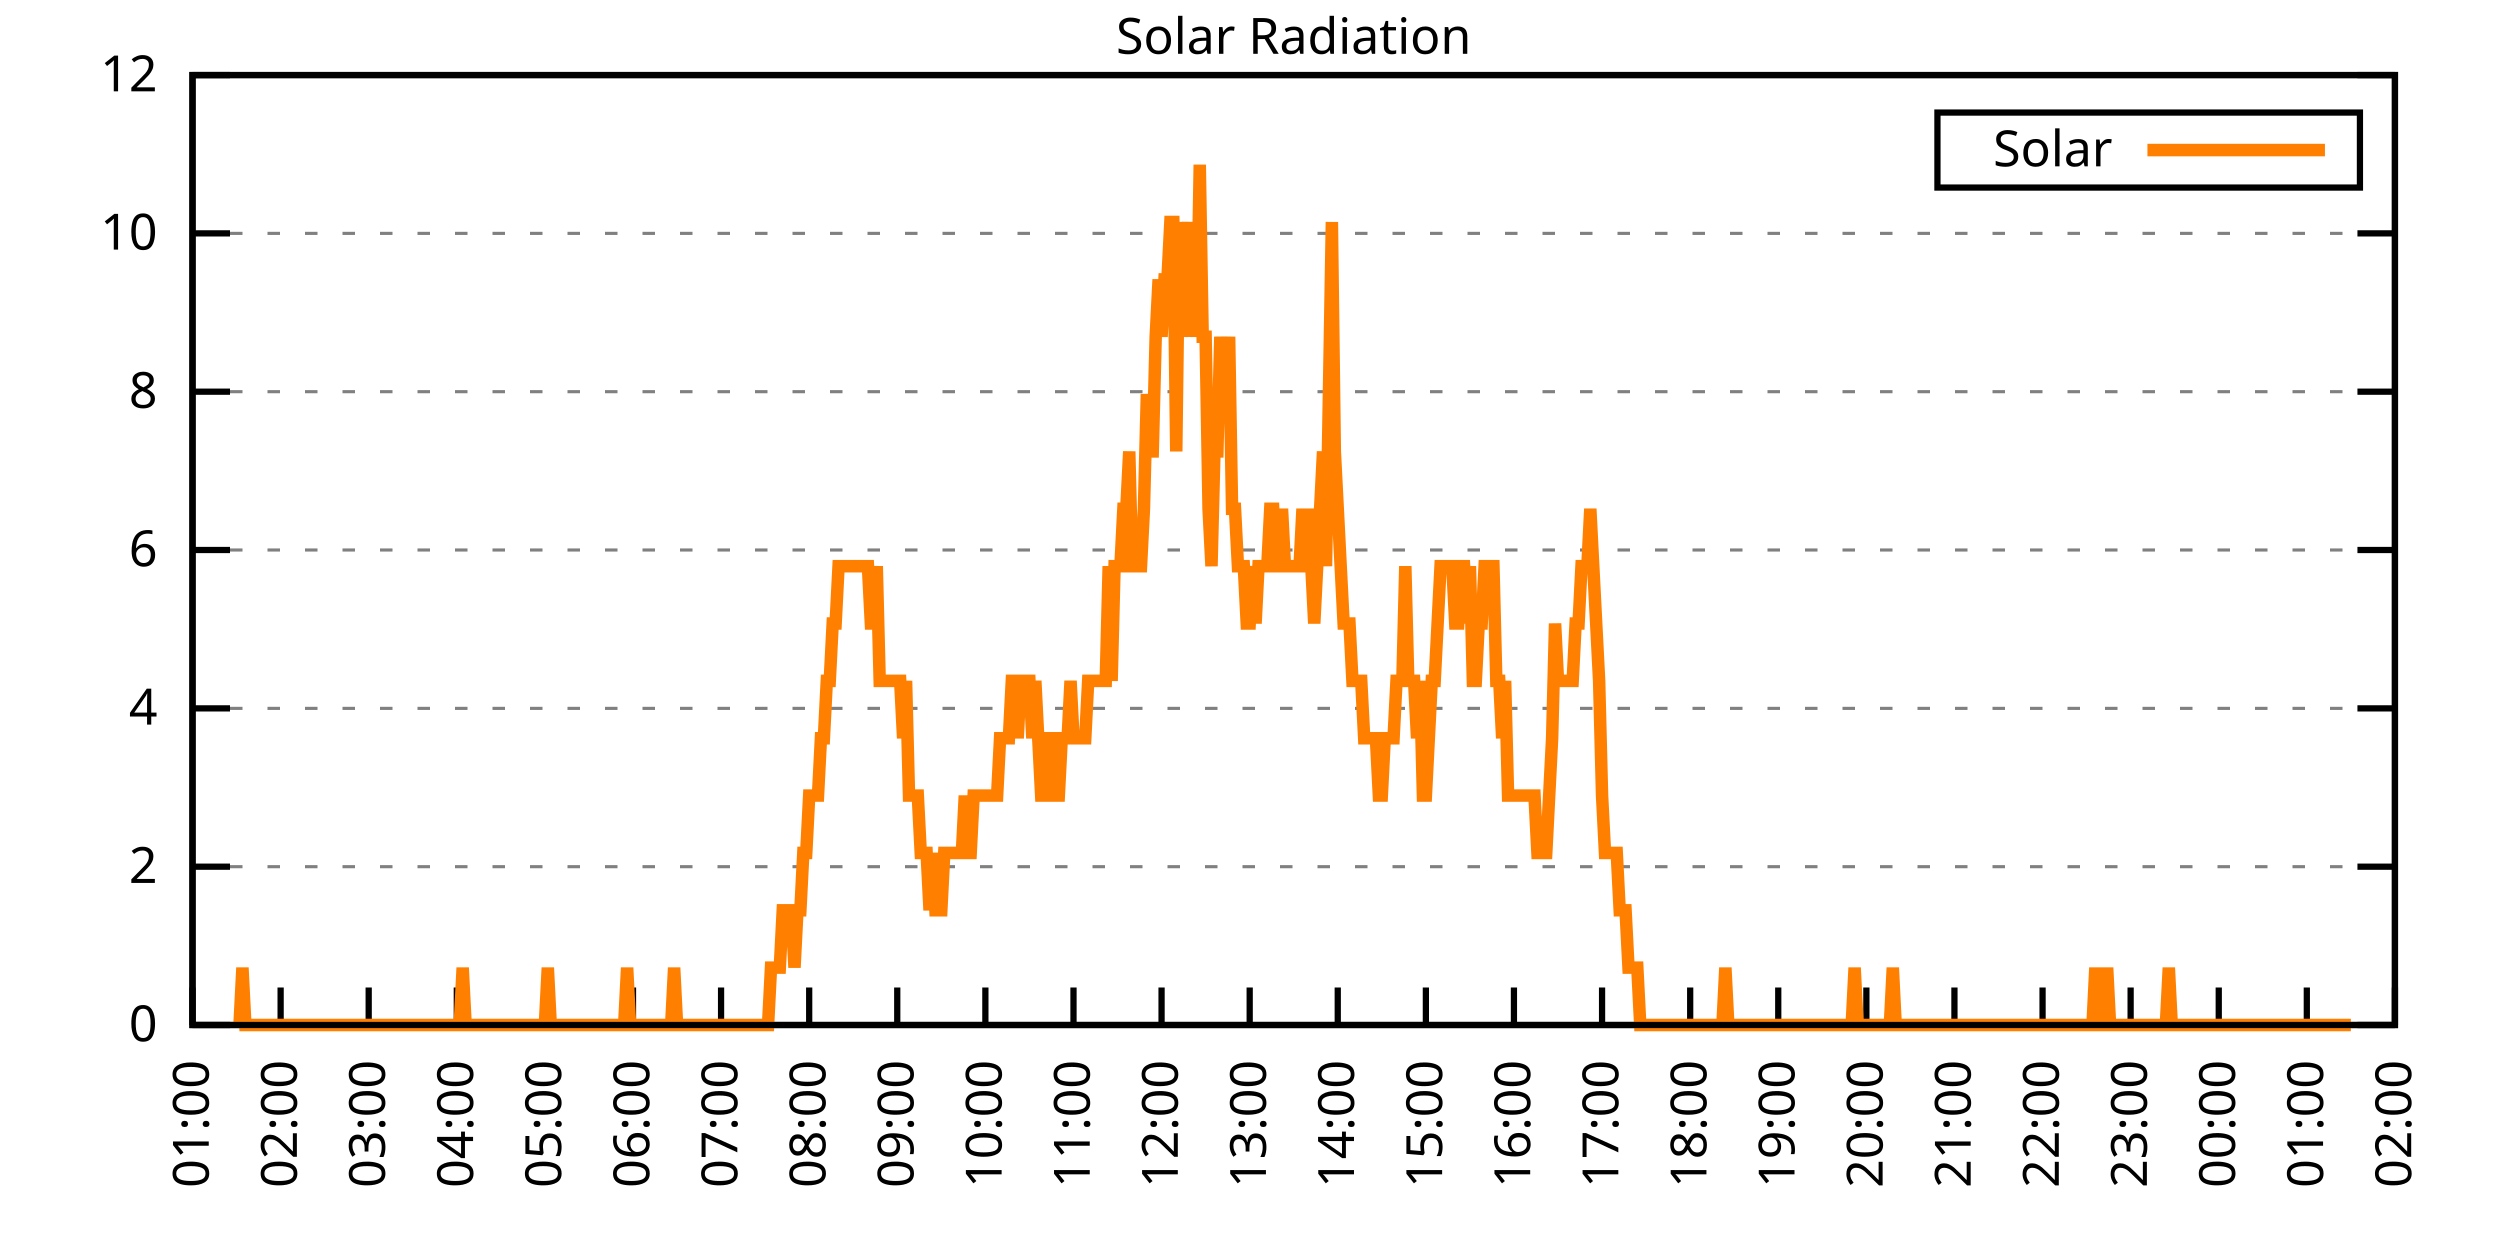
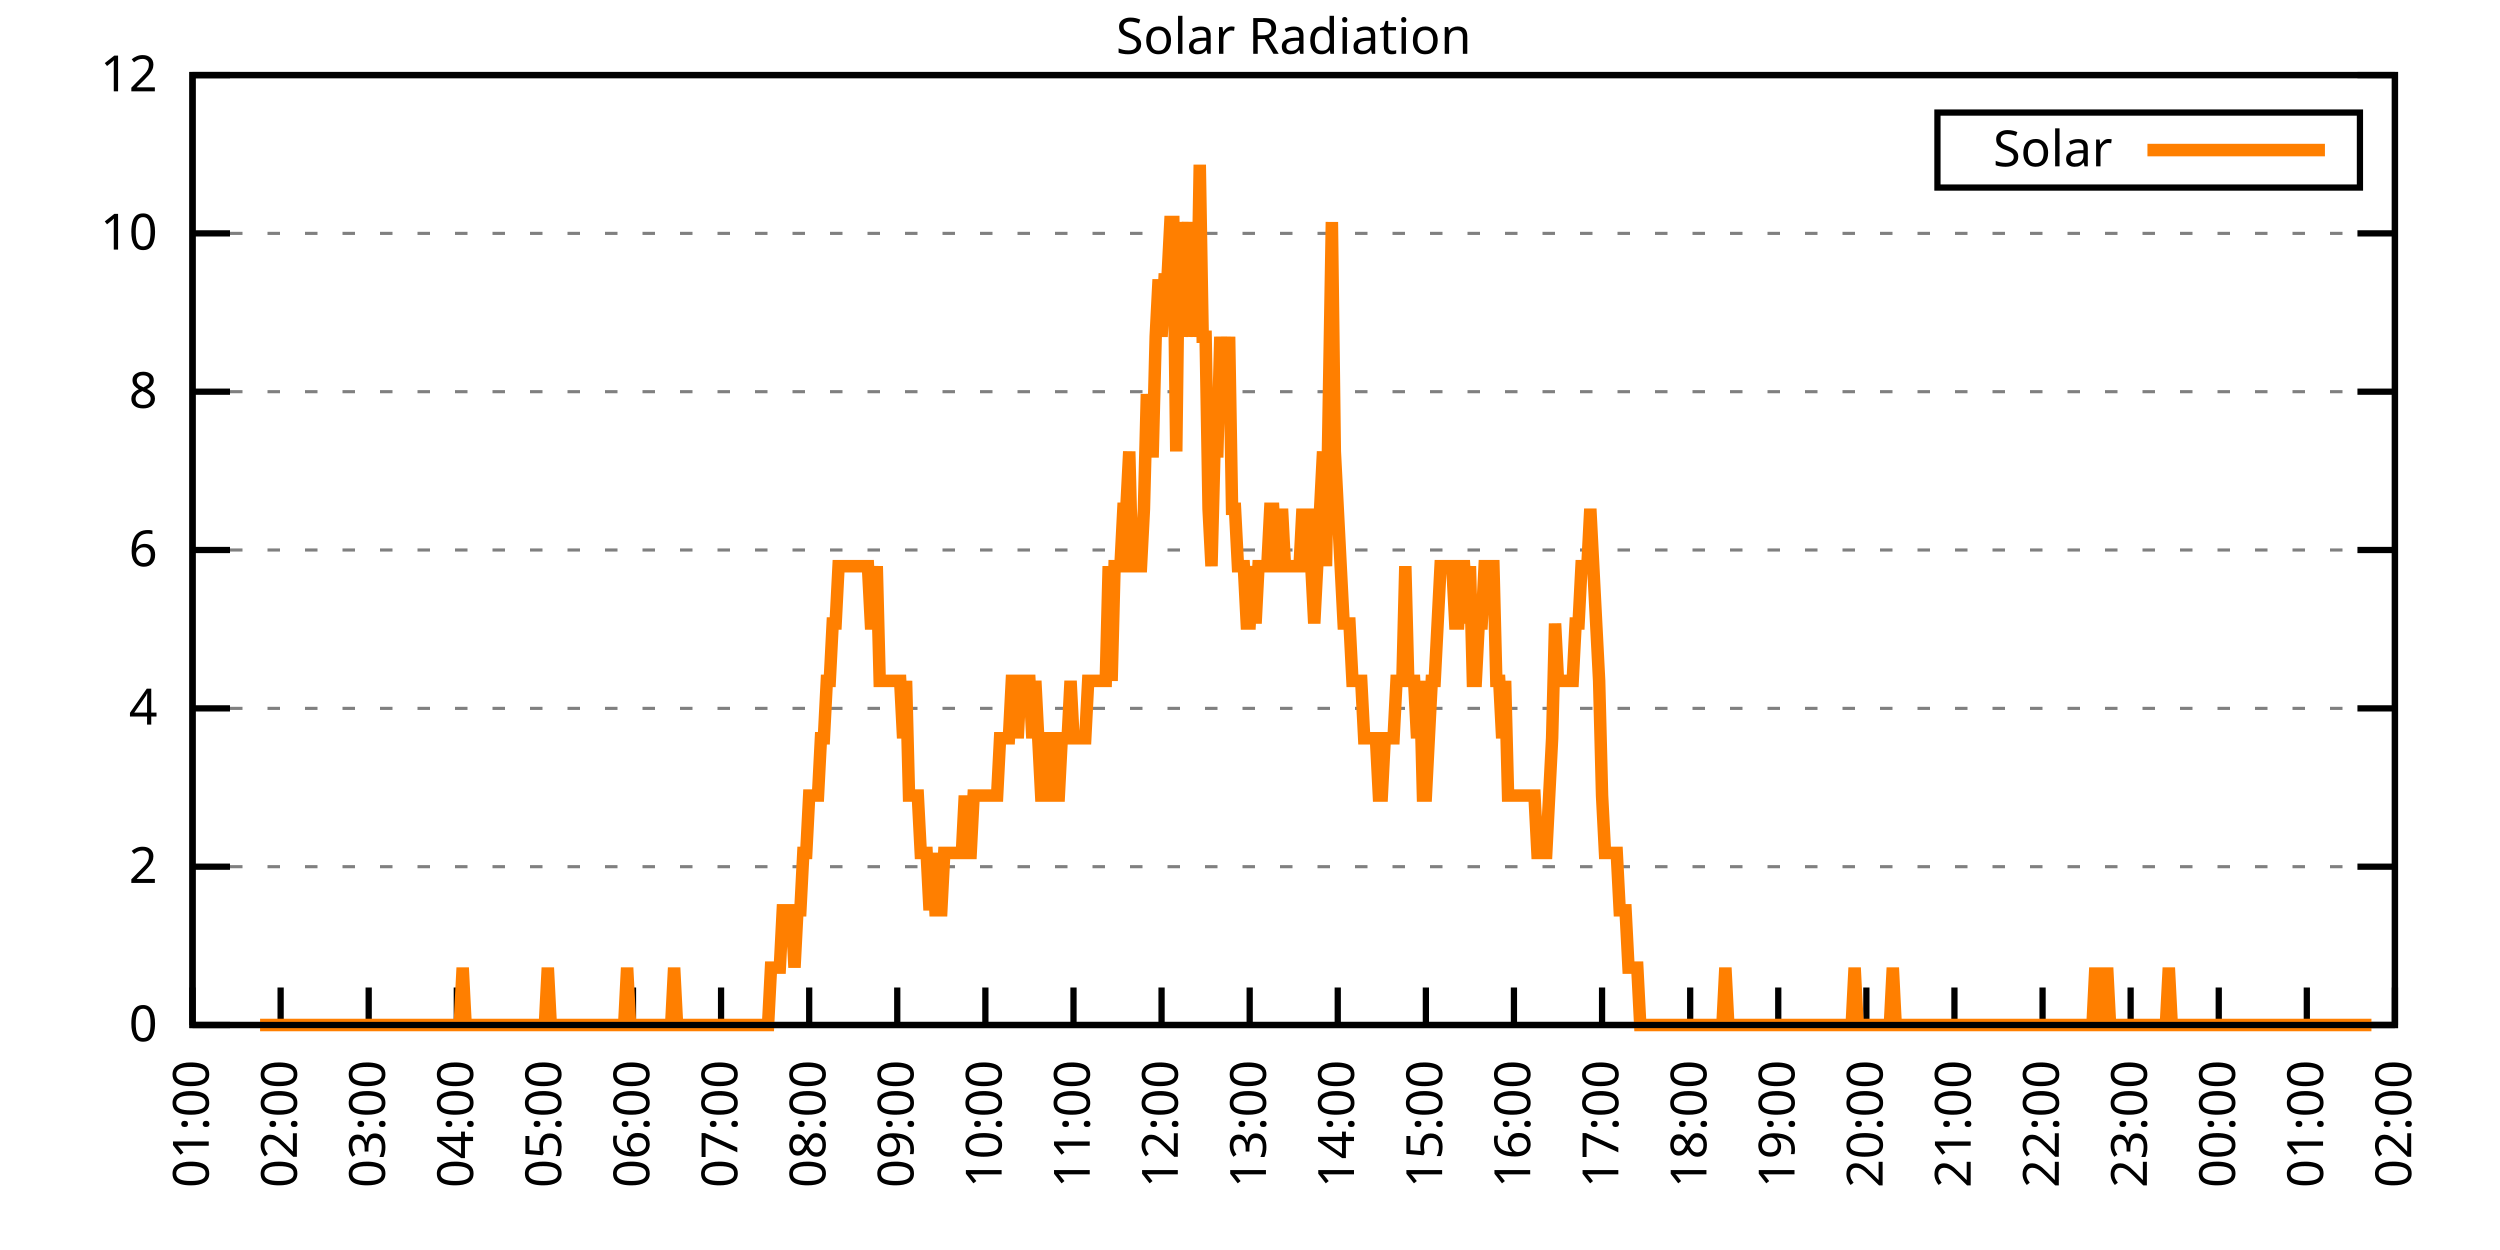
<svg xmlns="http://www.w3.org/2000/svg" xmlns:xlink="http://www.w3.org/1999/xlink" width="400" height="200" viewBox="0 0 400 200">
  <g id="gnuplot_canvas">
    <rect x="0" y="0" width="400" height="200" fill="none" />
    <defs>
      <circle id="gpDot" r="0.5" stroke-width="0.5" stroke="currentColor" />
      <path id="gpPt0" stroke-width="0.333" stroke="currentColor" d="M-1,0 h2 M0,-1 v2" />
      <path id="gpPt1" stroke-width="0.333" stroke="currentColor" d="M-1,-1 L1,1 M1,-1 L-1,1" />
      <path id="gpPt2" stroke-width="0.333" stroke="currentColor" d="M-1,0 L1,0 M0,-1 L0,1 M-1,-1 L1,1 M-1,1 L1,-1" />
      <rect id="gpPt3" stroke-width="0.333" stroke="currentColor" x="-1" y="-1" width="2" height="2" />
      <rect id="gpPt4" stroke-width="0.333" stroke="currentColor" fill="currentColor" x="-1" y="-1" width="2" height="2" />
      <circle id="gpPt5" stroke-width="0.333" stroke="currentColor" cx="0" cy="0" r="1" />
      <use xlink:href="#gpPt5" id="gpPt6" fill="currentColor" stroke="none" />
      <path id="gpPt7" stroke-width="0.333" stroke="currentColor" d="M0,-1.33 L-1.33,0.67 L1.33,0.67 z" />
      <use xlink:href="#gpPt7" id="gpPt8" fill="currentColor" stroke="none" />
      <use xlink:href="#gpPt7" id="gpPt9" stroke="currentColor" transform="rotate(180)" />
      <use xlink:href="#gpPt9" id="gpPt10" fill="currentColor" stroke="none" />
      <use xlink:href="#gpPt3" id="gpPt11" stroke="currentColor" transform="rotate(45)" />
      <use xlink:href="#gpPt11" id="gpPt12" fill="currentColor" stroke="none" />
      <path id="gpPt13" stroke-width="0.333" stroke="currentColor" d="M0,1.330 L1.265,0.411 L0.782,-1.067 L-0.782,-1.076 L-1.265,0.411 z" />
      <use xlink:href="#gpPt13" id="gpPt14" fill="currentColor" stroke="none" />
      <filter id="textbox" filterUnits="objectBoundingBox" x="0" y="0" height="1" width="1">
        <feFlood flood-color="white" flood-opacity="1" result="bgnd" />
        <feComposite in="SourceGraphic" in2="bgnd" operator="atop" />
      </filter>
      <filter id="greybox" filterUnits="objectBoundingBox" x="0" y="0" height="1" width="1">
        <feFlood flood-color="lightgrey" flood-opacity="1" result="grey" />
        <feComposite in="SourceGraphic" in2="grey" operator="atop" />
      </filter>
    </defs>
    <g fill="none" color="white" stroke="currentColor" stroke-width="1.00" stroke-linecap="butt" stroke-linejoin="miter">
</g>
    <g fill="none" color="black" stroke="currentColor" stroke-width="1.00" stroke-linecap="butt" stroke-linejoin="miter">
      <g stroke="none" shape-rendering="crispEdges">
        <polygon fill="rgb(255, 255, 255)" points="30.80,164.00 383.18,164.00 383.18,12.02 30.80,12.02 " />
      </g>
    </g>
    <g fill="none" color="black" stroke="currentColor" stroke-width="1.00" stroke-linecap="butt" stroke-linejoin="miter">
</g>
    <g fill="none" color="black" stroke="black" stroke-width="0.50" stroke-linecap="butt" stroke-linejoin="miter">
</g>
    <g fill="none" color="gray" stroke="currentColor" stroke-width="0.50" stroke-linecap="butt" stroke-linejoin="miter">
      <path stroke="gray" stroke-dasharray="2,4" class="gridline" d="M30.80,164.00 L383.19,164.00  " />
    </g>
    <g fill="none" color="gray" stroke="gray" stroke-width="1.00" stroke-linecap="butt" stroke-linejoin="miter">
</g>
    <g fill="none" color="black" stroke="currentColor" stroke-width="1.00" stroke-linecap="butt" stroke-linejoin="miter">
      <path stroke="black" d="M30.80,164.00 L36.80,164.00 M383.19,164.00 L377.19,164.00  " />
      <g transform="translate(25.20,166.60)" stroke="none" fill="black" font-family="Sans" font-size="8.00" text-anchor="end">
        <text>
          <tspan font-family="Sans"> 0</tspan>
        </text>
      </g>
    </g>
    <g fill="none" color="black" stroke="currentColor" stroke-width="1.00" stroke-linecap="butt" stroke-linejoin="miter">
</g>
    <g fill="none" color="black" stroke="black" stroke-width="0.50" stroke-linecap="butt" stroke-linejoin="miter">
</g>
    <g fill="none" color="gray" stroke="currentColor" stroke-width="0.50" stroke-linecap="butt" stroke-linejoin="miter">
      <path stroke="gray" stroke-dasharray="2,4" class="gridline" d="M30.80,138.67 L383.19,138.67  " />
    </g>
    <g fill="none" color="gray" stroke="gray" stroke-width="1.00" stroke-linecap="butt" stroke-linejoin="miter">
</g>
    <g fill="none" color="black" stroke="currentColor" stroke-width="1.00" stroke-linecap="butt" stroke-linejoin="miter">
      <path stroke="black" d="M30.80,138.67 L36.80,138.67 M383.19,138.67 L377.19,138.67  " />
      <g transform="translate(25.20,141.27)" stroke="none" fill="black" font-family="Sans" font-size="8.00" text-anchor="end">
        <text>
          <tspan font-family="Sans"> 2</tspan>
        </text>
      </g>
    </g>
    <g fill="none" color="black" stroke="currentColor" stroke-width="1.00" stroke-linecap="butt" stroke-linejoin="miter">
</g>
    <g fill="none" color="black" stroke="black" stroke-width="0.50" stroke-linecap="butt" stroke-linejoin="miter">
</g>
    <g fill="none" color="gray" stroke="currentColor" stroke-width="0.50" stroke-linecap="butt" stroke-linejoin="miter">
      <path stroke="gray" stroke-dasharray="2,4" class="gridline" d="M30.80,113.34 L383.19,113.34  " />
    </g>
    <g fill="none" color="gray" stroke="gray" stroke-width="1.00" stroke-linecap="butt" stroke-linejoin="miter">
</g>
    <g fill="none" color="black" stroke="currentColor" stroke-width="1.00" stroke-linecap="butt" stroke-linejoin="miter">
      <path stroke="black" d="M30.80,113.34 L36.80,113.34 M383.19,113.34 L377.19,113.34  " />
      <g transform="translate(25.20,115.94)" stroke="none" fill="black" font-family="Sans" font-size="8.00" text-anchor="end">
        <text>
          <tspan font-family="Sans"> 4</tspan>
        </text>
      </g>
    </g>
    <g fill="none" color="black" stroke="currentColor" stroke-width="1.00" stroke-linecap="butt" stroke-linejoin="miter">
</g>
    <g fill="none" color="black" stroke="black" stroke-width="0.50" stroke-linecap="butt" stroke-linejoin="miter">
</g>
    <g fill="none" color="gray" stroke="currentColor" stroke-width="0.50" stroke-linecap="butt" stroke-linejoin="miter">
      <path stroke="gray" stroke-dasharray="2,4" class="gridline" d="M30.80,88.00 L383.19,88.00  " />
    </g>
    <g fill="none" color="gray" stroke="gray" stroke-width="1.00" stroke-linecap="butt" stroke-linejoin="miter">
</g>
    <g fill="none" color="black" stroke="currentColor" stroke-width="1.00" stroke-linecap="butt" stroke-linejoin="miter">
      <path stroke="black" d="M30.80,88.00 L36.80,88.00 M383.19,88.00 L377.19,88.00  " />
      <g transform="translate(25.20,90.60)" stroke="none" fill="black" font-family="Sans" font-size="8.00" text-anchor="end">
        <text>
          <tspan font-family="Sans"> 6</tspan>
        </text>
      </g>
    </g>
    <g fill="none" color="black" stroke="currentColor" stroke-width="1.00" stroke-linecap="butt" stroke-linejoin="miter">
</g>
    <g fill="none" color="black" stroke="black" stroke-width="0.50" stroke-linecap="butt" stroke-linejoin="miter">
</g>
    <g fill="none" color="gray" stroke="currentColor" stroke-width="0.50" stroke-linecap="butt" stroke-linejoin="miter">
      <path stroke="gray" stroke-dasharray="2,4" class="gridline" d="M30.80,62.67 L383.19,62.67  " />
    </g>
    <g fill="none" color="gray" stroke="gray" stroke-width="1.00" stroke-linecap="butt" stroke-linejoin="miter">
</g>
    <g fill="none" color="black" stroke="currentColor" stroke-width="1.00" stroke-linecap="butt" stroke-linejoin="miter">
      <path stroke="black" d="M30.80,62.67 L36.80,62.67 M383.19,62.67 L377.19,62.67  " />
      <g transform="translate(25.20,65.27)" stroke="none" fill="black" font-family="Sans" font-size="8.00" text-anchor="end">
        <text>
          <tspan font-family="Sans"> 8</tspan>
        </text>
      </g>
    </g>
    <g fill="none" color="black" stroke="currentColor" stroke-width="1.00" stroke-linecap="butt" stroke-linejoin="miter">
</g>
    <g fill="none" color="black" stroke="black" stroke-width="0.50" stroke-linecap="butt" stroke-linejoin="miter">
</g>
    <g fill="none" color="gray" stroke="currentColor" stroke-width="0.50" stroke-linecap="butt" stroke-linejoin="miter">
      <path stroke="gray" stroke-dasharray="2,4" class="gridline" d="M30.80,37.34 L383.19,37.34  " />
    </g>
    <g fill="none" color="gray" stroke="gray" stroke-width="1.00" stroke-linecap="butt" stroke-linejoin="miter">
</g>
    <g fill="none" color="black" stroke="currentColor" stroke-width="1.00" stroke-linecap="butt" stroke-linejoin="miter">
      <path stroke="black" d="M30.80,37.34 L36.80,37.34 M383.19,37.34 L377.19,37.34  " />
      <g transform="translate(25.20,39.94)" stroke="none" fill="black" font-family="Sans" font-size="8.00" text-anchor="end">
        <text>
          <tspan font-family="Sans"> 10</tspan>
        </text>
      </g>
    </g>
    <g fill="none" color="black" stroke="currentColor" stroke-width="1.00" stroke-linecap="butt" stroke-linejoin="miter">
</g>
    <g fill="none" color="black" stroke="black" stroke-width="0.50" stroke-linecap="butt" stroke-linejoin="miter">
</g>
    <g fill="none" color="gray" stroke="currentColor" stroke-width="0.50" stroke-linecap="butt" stroke-linejoin="miter">
      <path stroke="gray" stroke-dasharray="2,4" class="gridline" d="M30.80,12.01 L383.19,12.01  " />
    </g>
    <g fill="none" color="gray" stroke="gray" stroke-width="1.00" stroke-linecap="butt" stroke-linejoin="miter">
</g>
    <g fill="none" color="black" stroke="currentColor" stroke-width="1.00" stroke-linecap="butt" stroke-linejoin="miter">
      <path stroke="black" d="M30.80,12.01 L36.80,12.01 M383.19,12.01 L377.19,12.01  " />
      <g transform="translate(25.20,14.61)" stroke="none" fill="black" font-family="Sans" font-size="8.00" text-anchor="end">
        <text>
          <tspan font-family="Sans"> 12</tspan>
        </text>
      </g>
    </g>
    <g fill="none" color="black" stroke="currentColor" stroke-width="1.00" stroke-linecap="butt" stroke-linejoin="miter">
      <path stroke="black" d="M30.80,164.00 L30.80,158.00  " />
      <g transform="translate(33.40,169.60) rotate(270.00)" stroke="none" fill="black" font-family="Sans" font-size="8.00" text-anchor="end">
        <text>
          <tspan font-family="Sans">01:00</tspan>
        </text>
      </g>
    </g>
    <g fill="none" color="black" stroke="currentColor" stroke-width="1.00" stroke-linecap="butt" stroke-linejoin="miter">
      <path stroke="black" d="M44.90,164.00 L44.90,158.00  " />
      <g transform="translate(47.50,169.60) rotate(270.00)" stroke="none" fill="black" font-family="Sans" font-size="8.00" text-anchor="end">
        <text>
          <tspan font-family="Sans">02:00</tspan>
        </text>
      </g>
    </g>
    <g fill="none" color="black" stroke="currentColor" stroke-width="1.00" stroke-linecap="butt" stroke-linejoin="miter">
      <path stroke="black" d="M58.99,164.00 L58.99,158.00  " />
      <g transform="translate(61.59,169.60) rotate(270.00)" stroke="none" fill="black" font-family="Sans" font-size="8.00" text-anchor="end">
        <text>
          <tspan font-family="Sans">03:00</tspan>
        </text>
      </g>
    </g>
    <g fill="none" color="black" stroke="currentColor" stroke-width="1.00" stroke-linecap="butt" stroke-linejoin="miter">
      <path stroke="black" d="M73.09,164.00 L73.09,158.00  " />
      <g transform="translate(75.69,169.60) rotate(270.00)" stroke="none" fill="black" font-family="Sans" font-size="8.00" text-anchor="end">
        <text>
          <tspan font-family="Sans">04:00</tspan>
        </text>
      </g>
    </g>
    <g fill="none" color="black" stroke="currentColor" stroke-width="1.00" stroke-linecap="butt" stroke-linejoin="miter">
      <path stroke="black" d="M87.18,164.00 L87.18,158.00  " />
      <g transform="translate(89.78,169.60) rotate(270.00)" stroke="none" fill="black" font-family="Sans" font-size="8.00" text-anchor="end">
        <text>
          <tspan font-family="Sans">05:00</tspan>
        </text>
      </g>
    </g>
    <g fill="none" color="black" stroke="currentColor" stroke-width="1.00" stroke-linecap="butt" stroke-linejoin="miter">
      <path stroke="black" d="M101.28,164.00 L101.28,158.00  " />
      <g transform="translate(103.88,169.60) rotate(270.00)" stroke="none" fill="black" font-family="Sans" font-size="8.00" text-anchor="end">
        <text>
          <tspan font-family="Sans">06:00</tspan>
        </text>
      </g>
    </g>
    <g fill="none" color="black" stroke="currentColor" stroke-width="1.00" stroke-linecap="butt" stroke-linejoin="miter">
      <path stroke="black" d="M115.37,164.00 L115.37,158.00  " />
      <g transform="translate(117.97,169.60) rotate(270.00)" stroke="none" fill="black" font-family="Sans" font-size="8.00" text-anchor="end">
        <text>
          <tspan font-family="Sans">07:00</tspan>
        </text>
      </g>
    </g>
    <g fill="none" color="black" stroke="currentColor" stroke-width="1.00" stroke-linecap="butt" stroke-linejoin="miter">
      <path stroke="black" d="M129.47,164.00 L129.47,158.00  " />
      <g transform="translate(132.07,169.60) rotate(270.00)" stroke="none" fill="black" font-family="Sans" font-size="8.00" text-anchor="end">
        <text>
          <tspan font-family="Sans">08:00</tspan>
        </text>
      </g>
    </g>
    <g fill="none" color="black" stroke="currentColor" stroke-width="1.00" stroke-linecap="butt" stroke-linejoin="miter">
      <path stroke="black" d="M143.56,164.00 L143.56,158.00  " />
      <g transform="translate(146.16,169.60) rotate(270.00)" stroke="none" fill="black" font-family="Sans" font-size="8.00" text-anchor="end">
        <text>
          <tspan font-family="Sans">09:00</tspan>
        </text>
      </g>
    </g>
    <g fill="none" color="black" stroke="currentColor" stroke-width="1.00" stroke-linecap="butt" stroke-linejoin="miter">
      <path stroke="black" d="M157.66,164.00 L157.66,158.00  " />
      <g transform="translate(160.26,169.60) rotate(270.00)" stroke="none" fill="black" font-family="Sans" font-size="8.00" text-anchor="end">
        <text>
          <tspan font-family="Sans">10:00</tspan>
        </text>
      </g>
    </g>
    <g fill="none" color="black" stroke="currentColor" stroke-width="1.00" stroke-linecap="butt" stroke-linejoin="miter">
      <path stroke="black" d="M171.76,164.00 L171.76,158.00  " />
      <g transform="translate(174.36,169.60) rotate(270.00)" stroke="none" fill="black" font-family="Sans" font-size="8.00" text-anchor="end">
        <text>
          <tspan font-family="Sans">11:00</tspan>
        </text>
      </g>
    </g>
    <g fill="none" color="black" stroke="currentColor" stroke-width="1.00" stroke-linecap="butt" stroke-linejoin="miter">
      <path stroke="black" d="M185.85,164.00 L185.85,158.00  " />
      <g transform="translate(188.45,169.60) rotate(270.00)" stroke="none" fill="black" font-family="Sans" font-size="8.00" text-anchor="end">
        <text>
          <tspan font-family="Sans">12:00</tspan>
        </text>
      </g>
    </g>
    <g fill="none" color="black" stroke="currentColor" stroke-width="1.00" stroke-linecap="butt" stroke-linejoin="miter">
      <path stroke="black" d="M199.95,164.00 L199.95,158.00  " />
      <g transform="translate(202.55,169.60) rotate(270.00)" stroke="none" fill="black" font-family="Sans" font-size="8.00" text-anchor="end">
        <text>
          <tspan font-family="Sans">13:00</tspan>
        </text>
      </g>
    </g>
    <g fill="none" color="black" stroke="currentColor" stroke-width="1.00" stroke-linecap="butt" stroke-linejoin="miter">
      <path stroke="black" d="M214.04,164.00 L214.04,158.00  " />
      <g transform="translate(216.64,169.60) rotate(270.00)" stroke="none" fill="black" font-family="Sans" font-size="8.00" text-anchor="end">
        <text>
          <tspan font-family="Sans">14:00</tspan>
        </text>
      </g>
    </g>
    <g fill="none" color="black" stroke="currentColor" stroke-width="1.00" stroke-linecap="butt" stroke-linejoin="miter">
      <path stroke="black" d="M228.14,164.00 L228.14,158.00  " />
      <g transform="translate(230.74,169.60) rotate(270.00)" stroke="none" fill="black" font-family="Sans" font-size="8.00" text-anchor="end">
        <text>
          <tspan font-family="Sans">15:00</tspan>
        </text>
      </g>
    </g>
    <g fill="none" color="black" stroke="currentColor" stroke-width="1.00" stroke-linecap="butt" stroke-linejoin="miter">
      <path stroke="black" d="M242.23,164.00 L242.23,158.00  " />
      <g transform="translate(244.83,169.60) rotate(270.00)" stroke="none" fill="black" font-family="Sans" font-size="8.00" text-anchor="end">
        <text>
          <tspan font-family="Sans">16:00</tspan>
        </text>
      </g>
    </g>
    <g fill="none" color="black" stroke="currentColor" stroke-width="1.00" stroke-linecap="butt" stroke-linejoin="miter">
      <path stroke="black" d="M256.33,164.00 L256.33,158.00  " />
      <g transform="translate(258.93,169.60) rotate(270.00)" stroke="none" fill="black" font-family="Sans" font-size="8.00" text-anchor="end">
        <text>
          <tspan font-family="Sans">17:00</tspan>
        </text>
      </g>
    </g>
    <g fill="none" color="black" stroke="currentColor" stroke-width="1.00" stroke-linecap="butt" stroke-linejoin="miter">
      <path stroke="black" d="M270.43,164.00 L270.43,158.00  " />
      <g transform="translate(273.03,169.60) rotate(270.00)" stroke="none" fill="black" font-family="Sans" font-size="8.00" text-anchor="end">
        <text>
          <tspan font-family="Sans">18:00</tspan>
        </text>
      </g>
    </g>
    <g fill="none" color="black" stroke="currentColor" stroke-width="1.00" stroke-linecap="butt" stroke-linejoin="miter">
      <path stroke="black" d="M284.52,164.00 L284.52,158.00  " />
      <g transform="translate(287.12,169.60) rotate(270.00)" stroke="none" fill="black" font-family="Sans" font-size="8.00" text-anchor="end">
        <text>
          <tspan font-family="Sans">19:00</tspan>
        </text>
      </g>
    </g>
    <g fill="none" color="black" stroke="currentColor" stroke-width="1.00" stroke-linecap="butt" stroke-linejoin="miter">
      <path stroke="black" d="M298.62,164.00 L298.62,158.00  " />
      <g transform="translate(301.22,169.60) rotate(270.00)" stroke="none" fill="black" font-family="Sans" font-size="8.00" text-anchor="end">
        <text>
          <tspan font-family="Sans">20:00</tspan>
        </text>
      </g>
    </g>
    <g fill="none" color="black" stroke="currentColor" stroke-width="1.00" stroke-linecap="butt" stroke-linejoin="miter">
      <path stroke="black" d="M312.71,164.00 L312.71,158.00  " />
      <g transform="translate(315.31,169.60) rotate(270.00)" stroke="none" fill="black" font-family="Sans" font-size="8.00" text-anchor="end">
        <text>
          <tspan font-family="Sans">21:00</tspan>
        </text>
      </g>
    </g>
    <g fill="none" color="black" stroke="currentColor" stroke-width="1.00" stroke-linecap="butt" stroke-linejoin="miter">
      <path stroke="black" d="M326.81,164.00 L326.81,158.00  " />
      <g transform="translate(329.41,169.60) rotate(270.00)" stroke="none" fill="black" font-family="Sans" font-size="8.00" text-anchor="end">
        <text>
          <tspan font-family="Sans">22:00</tspan>
        </text>
      </g>
    </g>
    <g fill="none" color="black" stroke="currentColor" stroke-width="1.00" stroke-linecap="butt" stroke-linejoin="miter">
      <path stroke="black" d="M340.90,164.00 L340.90,158.00  " />
      <g transform="translate(343.50,169.60) rotate(270.00)" stroke="none" fill="black" font-family="Sans" font-size="8.00" text-anchor="end">
        <text>
          <tspan font-family="Sans">23:00</tspan>
        </text>
      </g>
    </g>
    <g fill="none" color="black" stroke="currentColor" stroke-width="1.00" stroke-linecap="butt" stroke-linejoin="miter">
      <path stroke="black" d="M355.00,164.00 L355.00,158.00  " />
      <g transform="translate(357.60,169.60) rotate(270.00)" stroke="none" fill="black" font-family="Sans" font-size="8.00" text-anchor="end">
        <text>
          <tspan font-family="Sans">00:00</tspan>
        </text>
      </g>
    </g>
    <g fill="none" color="black" stroke="currentColor" stroke-width="1.00" stroke-linecap="butt" stroke-linejoin="miter">
      <path stroke="black" d="M369.09,164.00 L369.09,158.00  " />
      <g transform="translate(371.69,169.60) rotate(270.00)" stroke="none" fill="black" font-family="Sans" font-size="8.00" text-anchor="end">
        <text>
          <tspan font-family="Sans">01:00</tspan>
        </text>
      </g>
    </g>
    <g fill="none" color="black" stroke="currentColor" stroke-width="1.00" stroke-linecap="butt" stroke-linejoin="miter">
      <path stroke="black" d="M383.19,164.00 L383.19,158.00  " />
      <g transform="translate(385.79,169.60) rotate(270.00)" stroke="none" fill="black" font-family="Sans" font-size="8.00" text-anchor="end">
        <text>
          <tspan font-family="Sans">02:00</tspan>
        </text>
      </g>
    </g>
    <g fill="none" color="black" stroke="currentColor" stroke-width="1.00" stroke-linecap="butt" stroke-linejoin="miter">
</g>
    <g fill="none" color="black" stroke="currentColor" stroke-width="1.00" stroke-linecap="butt" stroke-linejoin="miter">
      <path stroke="black" d="M30.80,12.01 L30.80,164.00 L383.19,164.00 L383.19,12.01 L30.80,12.01 Z  " />
    </g>
    <g fill="none" color="black" stroke="currentColor" stroke-width="1.00" stroke-linecap="butt" stroke-linejoin="miter">
</g>
    <g fill="none" color="black" stroke="currentColor" stroke-width="1.00" stroke-linecap="butt" stroke-linejoin="miter">
      <path stroke="black" d="M309.99,30.01 L309.99,18.01 L377.59,18.01 L377.59,30.01 L309.99,30.01 Z  " />
    </g>
    <g id="Solar_Radiation_plot_1">
      <g fill="none" color="white" stroke="black" stroke-width="2.00" stroke-linecap="butt" stroke-linejoin="miter">
</g>
      <g fill="none" color="black" stroke="currentColor" stroke-width="2.00" stroke-linecap="butt" stroke-linejoin="miter">
        <g transform="translate(337.99,26.61)" stroke="none" fill="black" font-family="Sans" font-size="8.00" text-anchor="end">
          <text>
            <tspan font-family="Sans">Solar</tspan>
          </text>
        </g>
      </g>
      <g fill="none" color="black" stroke="currentColor" stroke-width="2.00" stroke-linecap="butt" stroke-linejoin="miter">
-         <path stroke="rgb(255, 127,   0)" d="M343.59,24.01 L371.99,24.01 M38.32,164.00 L38.79,154.82 L39.26,164.00 L39.73,164.00 L40.20,164.00 L40.67,164.00   L41.14,164.00 L41.61,164.00 L42.08,164.00 L42.55,164.00 L43.02,164.00 L43.49,164.00 L43.96,164.00 L44.43,164.00   L44.90,164.00 L45.37,164.00 L45.84,164.00 L46.31,164.00 L46.78,164.00 L47.24,164.00 L47.71,164.00 L48.18,164.00   L48.65,164.00 L49.12,164.00 L49.59,164.00 L50.06,164.00 L50.53,164.00 L51.00,164.00 L51.47,164.00 L51.94,164.00   L52.41,164.00 L52.88,164.00 L53.35,164.00 L53.82,164.00 L54.29,164.00 L54.76,164.00 L55.23,164.00 L55.70,164.00   L56.17,164.00 L56.64,164.00 L57.11,164.00 L57.58,164.00 L58.05,164.00 L58.52,164.00 L58.99,164.00 L59.46,164.00   L59.93,164.00 L60.40,164.00 L60.87,164.00 L61.34,164.00 L61.81,164.00 L62.28,164.00 L62.75,164.00 L63.22,164.00   L63.69,164.00 L64.16,164.00 L64.63,164.00 L65.10,164.00 L65.57,164.00 L66.04,164.00 L66.51,164.00 L66.98,164.00   L67.45,164.00 L67.92,164.00 L68.39,164.00 L68.86,164.00 L69.33,164.00 L69.80,164.00 L70.27,164.00 L70.74,164.00   L71.21,164.00 L71.68,164.00 L72.15,164.00 L72.62,164.00 L73.09,164.00 L73.56,164.00 L74.03,154.82 L74.50,164.00   L74.97,164.00 L75.44,164.00 L75.91,164.00 L76.38,164.00 L76.85,164.00 L77.32,164.00 L77.79,164.00 L78.26,164.00   L78.73,164.00 L79.19,164.00 L79.66,164.00 L80.13,164.00 L80.60,164.00 L81.07,164.00 L81.54,164.00 L82.01,164.00   L82.48,164.00 L82.95,164.00 L83.42,164.00 L83.89,164.00 L84.36,164.00 L84.83,164.00 L85.30,164.00 L85.77,164.00   L86.24,164.00 L86.71,164.00 L87.18,164.00 L87.65,154.82 L88.12,164.00 L88.59,164.00 L89.06,164.00 L89.53,164.00   L90.00,164.00 L90.47,164.00 L90.94,164.00 L91.41,164.00 L91.88,164.00 L92.35,164.00 L92.82,164.00 L93.29,164.00   L93.76,164.00 L94.23,164.00 L94.70,164.00 L95.17,164.00 L95.64,164.00 L96.11,164.00 L96.58,164.00 L97.05,164.00   L97.52,164.00 L97.99,164.00 L98.46,164.00 L98.93,164.00 L99.40,164.00 L99.87,164.00 L100.34,154.82 L100.81,164.00   L101.28,164.00 L101.75,164.00 L102.22,164.00 L102.69,164.00 L103.16,164.00 L103.63,164.00 L104.10,164.00 L104.57,164.00   L105.04,164.00 L105.51,164.00 L105.98,164.00 L106.45,164.00 L106.92,164.00 L107.39,164.00 L107.86,154.82 L108.33,164.00   L108.80,164.00 L109.27,164.00 L109.74,164.00 L110.21,164.00 L110.68,164.00 L111.14,164.00 L111.61,164.00 L112.08,164.00   L112.55,164.00 L113.02,164.00 L113.49,164.00 L113.96,164.00 L114.43,164.00 L114.90,164.00 L115.37,164.00 L115.84,164.00   L116.31,164.00 L116.78,164.00 L117.25,164.00 L117.72,164.00 L118.19,164.00 L118.66,164.00 L119.13,164.00 L119.60,164.00   L120.07,164.00 L120.54,164.00 L121.01,164.00 L121.48,164.00 L121.95,164.00 L122.42,164.00 L122.89,164.00 L123.36,154.82   L123.83,154.82 L124.30,154.82 L124.77,154.82 L125.24,145.65 L125.71,145.65 L126.18,145.65 L126.65,145.65 L127.12,154.82   L127.59,145.65 L128.06,145.65 L128.53,136.47 L129.00,136.47 L129.47,127.29 L129.94,127.29 L130.41,127.29 L130.88,127.29   L131.35,118.12 L131.82,118.12 L132.29,108.94 L132.76,108.94 L133.23,99.76 L133.70,99.76 L134.17,90.59 L134.64,90.59   L135.11,90.59 L135.58,90.59 L136.05,90.59 L136.52,90.59 L136.99,90.59 L137.46,90.59 L137.93,90.59 L138.40,90.59   L138.87,90.59 L139.34,99.76 L139.81,99.76 L140.28,90.59 L140.75,108.94 L141.22,108.94 L141.69,108.94 L142.16,108.94   L142.63,108.94 L143.09,108.94 L143.56,108.94 L144.03,108.94 L144.50,118.12 L144.97,108.94 L145.44,127.29 L145.91,127.29   L146.38,127.29 L146.85,127.29 L147.32,136.47 L147.79,136.47 L148.26,136.47 L148.73,145.65 L149.20,136.47 L149.67,145.65   L150.14,145.65 L150.61,145.65 L151.08,136.47 L151.55,136.47 L152.02,136.47 L152.49,136.47 L152.96,136.47 L153.43,136.47   L153.90,136.47 L154.37,127.29 L154.84,136.47 L155.31,136.47 L155.78,127.29 L156.25,127.29 L156.72,127.29 L157.19,127.29   L157.66,127.29 L158.13,127.29 L158.60,127.29 L159.07,127.29 L159.54,127.29 L160.01,118.12 L160.48,118.12 L160.95,118.12   L161.42,118.12 L161.89,108.94 L162.36,108.94 L162.83,118.12 L163.30,108.94 L163.77,108.94 L164.24,108.94 L164.71,108.94   L165.18,118.12 L165.65,108.94 L166.12,118.12 L166.59,127.29 L167.06,127.29 L167.53,127.29 L168.00,118.12 L168.47,118.12   L168.94,127.29 L169.41,127.29 L169.88,118.12 L170.35,118.12 L170.82,118.12 L171.29,108.94 L171.76,118.12 L172.23,118.12   L172.70,118.12 L173.17,118.12 L173.64,118.12 L174.11,108.94 L174.58,108.94 L175.04,108.94 L175.51,108.94 L175.98,108.94   L176.45,108.94 L176.92,108.94 L177.39,90.59 L177.86,108.94 L178.33,90.59 L178.80,90.59 L179.27,90.59 L179.74,81.41   L180.21,81.41 L180.68,72.23 L181.15,90.59 L181.62,90.59 L182.09,90.59 L182.56,90.59 L183.03,81.41 L183.50,63.05   L183.97,72.23 L184.44,72.23 L184.91,53.88 L185.38,44.70 L185.85,53.88 L186.32,44.70 L186.79,44.70 L187.26,35.52   L187.73,35.52 L188.20,72.23 L188.67,35.52 L189.14,53.88 L189.61,44.70 L190.08,35.52 L190.55,53.88 L191.02,44.70   L191.49,53.88 L191.96,26.35 L192.43,53.88 L192.90,53.88 L193.37,81.41 L193.84,90.59 L194.31,72.23 L194.78,72.23   L195.25,53.88 L195.72,63.05 L196.19,63.05 L196.66,53.88 L197.13,81.41 L197.60,81.41 L198.07,90.59 L198.54,90.59   L199.01,90.59 L199.48,99.76 L199.95,99.76 L200.42,90.59 L200.89,99.76 L201.36,90.59 L201.83,90.59 L202.30,90.59   L202.77,90.59 L203.24,81.41 L203.71,81.41 L204.18,90.59 L204.65,90.59 L205.12,81.41 L205.59,90.59 L206.06,90.59   L206.53,90.59 L207.00,90.59 L207.46,90.59 L207.93,90.59 L208.40,81.41 L208.87,90.59 L209.34,81.41 L209.81,90.59   L210.28,99.76 L210.75,90.59 L211.22,81.41 L211.69,72.23 L212.16,90.59 L212.63,63.05 L213.10,35.52 L213.57,72.23   L214.04,81.41 L214.51,90.59 L214.98,99.76 L215.45,99.76 L215.92,99.76 L216.39,108.94 L216.86,108.94 L217.33,108.94   L217.80,108.94 L218.27,118.12 L218.74,118.12 L219.21,118.12 L219.68,118.12 L220.15,118.12 L220.62,127.29 L221.09,127.29   L221.56,118.12 L222.03,118.12 L222.50,118.12 L222.97,118.12 L223.44,108.94 L223.91,108.94 L224.38,108.94 L224.85,90.59   L225.32,108.94 L225.79,108.94 L226.26,108.94 L226.73,118.12 L227.20,108.94 L227.67,127.29 L228.14,127.29 L228.61,118.12   L229.08,108.94 L229.55,108.94 L230.02,99.76 L230.49,90.59 L230.96,90.59 L231.43,90.59 L231.90,90.59 L232.37,90.59   L232.84,99.76 L233.31,99.76 L233.78,90.59 L234.25,90.59 L234.72,99.76 L235.19,90.59 L235.66,108.94 L236.13,108.94   L236.60,99.76 L237.07,99.76 L237.54,90.59 L238.01,90.59 L238.48,90.59 L238.95,90.59 L239.41,108.94 L239.88,108.94   L240.35,118.12 L240.82,108.94 L241.29,127.29 L241.76,127.29 L242.23,127.29 L242.70,127.29 L243.17,127.29 L243.64,127.29   L244.11,127.29 L244.58,127.29 L245.05,127.29 L245.52,127.29 L245.99,136.47 L246.46,136.47 L246.93,136.47 L247.40,136.47   L247.87,127.29 L248.34,118.12 L248.81,99.76 L249.28,108.94 L249.75,108.94 L250.22,108.94 L250.69,108.94 L251.16,108.94   L251.63,108.94 L252.10,99.76 L252.57,99.76 L253.04,90.59 L253.51,90.59 L253.98,90.59 L254.45,81.41 L254.92,90.59   L255.39,99.76 L255.86,108.94 L256.33,127.29 L256.80,136.47 L257.27,136.47 L257.74,136.47 L258.21,136.47 L258.68,136.47   L259.15,145.65 L259.62,145.65 L260.09,145.65 L260.56,154.82 L261.03,154.82 L261.50,154.82 L261.97,154.82 L262.44,164.00   L262.91,164.00 L263.38,164.00 L263.85,164.00 L264.32,164.00 L264.79,164.00 L265.26,164.00 L265.73,164.00 L266.20,164.00   L266.67,164.00 L267.14,164.00 L267.61,164.00 L268.08,164.00 L268.55,164.00 L269.02,164.00 L269.49,164.00 L269.96,164.00   L270.43,164.00 L270.90,164.00 L271.36,164.00 L271.83,164.00 L272.30,164.00 L272.77,164.00 L273.24,164.00 L273.71,164.00   L274.18,164.00 L274.65,164.00 L275.12,164.00 L275.59,164.00 L276.06,154.82 L276.53,164.00 L277.00,164.00 L277.47,164.00   L277.94,164.00 L278.41,164.00 L278.88,164.00 L279.35,164.00 L279.82,164.00 L280.29,164.00 L280.76,164.00 L281.23,164.00   L281.70,164.00 L282.17,164.00 L282.64,164.00 L283.11,164.00 L283.58,164.00 L284.05,164.00 L284.52,164.00 L284.99,164.00   L285.46,164.00 L285.93,164.00 L286.40,164.00 L286.87,164.00 L287.34,164.00 L287.81,164.00 L288.28,164.00 L288.75,164.00   L289.22,164.00 L289.69,164.00 L290.16,164.00 L290.63,164.00 L291.10,164.00 L291.57,164.00 L292.04,164.00 L292.51,164.00   L292.98,164.00 L293.45,164.00 L293.92,164.00 L294.39,164.00 L294.86,164.00 L295.33,164.00 L295.80,164.00 L296.27,164.00   L296.74,154.82 L297.21,164.00 L297.68,164.00 L298.15,164.00 L298.62,164.00 L299.09,164.00 L299.56,164.00 L300.03,164.00   L300.50,164.00 L300.97,164.00 L301.44,164.00 L301.91,164.00 L302.38,164.00 L302.85,154.82 L303.31,164.00 L303.78,164.00   L304.25,164.00 L304.72,164.00 L305.19,164.00 L305.66,164.00 L306.13,164.00 L306.60,164.00 L307.07,164.00 L307.54,164.00   L308.01,164.00 L308.48,164.00 L308.95,164.00 L309.42,164.00 L309.89,164.00 L310.36,164.00 L310.83,164.00 L311.30,164.00   L311.77,164.00 L312.24,164.00 L312.71,164.00 L313.18,164.00 L313.65,164.00 L314.12,164.00 L314.59,164.00 L315.06,164.00   L315.53,164.00 L316.00,164.00 L316.47,164.00 L316.94,164.00 L317.41,164.00 L317.88,164.00 L318.35,164.00 L318.82,164.00   L319.29,164.00 L319.76,164.00 L320.23,164.00 L320.70,164.00 L321.17,164.00 L321.64,164.00 L322.11,164.00 L322.58,164.00   L323.05,164.00 L323.52,164.00 L323.99,164.00 L324.46,164.00 L324.93,164.00 L325.40,164.00 L325.87,164.00 L326.34,164.00   L326.81,164.00 L327.28,164.00 L327.75,164.00 L328.22,164.00 L328.69,164.00 L329.16,164.00 L329.63,164.00 L330.10,164.00   L330.57,164.00 L331.04,164.00 L331.51,164.00 L331.98,164.00 L332.45,164.00 L332.92,164.00 L333.39,164.00 L333.86,164.00   L334.33,164.00 L334.80,164.00 L335.26,154.82 L335.73,164.00 L336.20,164.00 L336.67,164.00 L337.14,154.82 L337.61,164.00   L338.08,164.00 L338.55,164.00 L339.02,164.00 L339.49,164.00 L339.96,164.00 L340.43,164.00 L340.90,164.00 L341.37,164.00   L341.84,164.00 L342.31,164.00 L342.78,164.00 L343.25,164.00 L343.72,164.00 L344.19,164.00 L344.66,164.00 L345.13,164.00   L345.60,164.00 L346.07,164.00 L346.54,164.00 L347.01,154.82 L347.48,164.00 L347.95,164.00 L348.42,164.00 L348.89,164.00   L349.36,164.00 L349.83,164.00 L350.30,164.00 L350.77,164.00 L351.24,164.00 L351.71,164.00 L352.18,164.00 L352.65,164.00   L353.12,164.00 L353.59,164.00 L354.06,164.00 L354.53,164.00 L355.00,164.00 L355.47,164.00 L355.94,164.00 L356.41,164.00   L356.88,164.00 L357.35,164.00 L357.82,164.00 L358.29,164.00 L358.76,164.00 L359.23,164.00 L359.70,164.00 L360.17,164.00   L360.64,164.00 L361.11,164.00 L361.58,164.00 L362.05,164.00 L362.52,164.00 L362.99,164.00 L363.46,164.00 L363.93,164.00   L364.40,164.00 L364.87,164.00 L365.34,164.00 L365.81,164.00 L366.28,164.00 L366.75,164.00 L367.21,164.00 L367.68,164.00   L368.15,164.00 L368.62,164.00 L369.09,164.00 L369.56,164.00 L370.03,164.00 L370.50,164.00 L370.97,164.00 L371.44,164.00   L371.91,164.00 L372.38,164.00 L372.85,164.00 L373.32,164.00 L373.79,164.00 L374.26,164.00 L374.73,164.00 L375.20,164.00   L375.67,164.00 L376.14,164.00  " />
+         <path stroke="rgb(255, 127,   0)" d="M343.59,24.01 L371.99,24.01 M41.61,164.00 L42.08,164.00 L42.55,164.00 L43.02,164.00 L43.49,164.00 L43.96,164.00   L44.43,164.00 L44.90,164.00 L45.37,164.00 L45.84,164.00 L46.31,164.00 L46.78,164.00 L47.24,164.00 L47.71,164.00   L48.18,164.00 L48.65,164.00 L49.12,164.00 L49.59,164.00 L50.06,164.00 L50.53,164.00 L51.00,164.00 L51.47,164.00   L51.94,164.00 L52.41,164.00 L52.88,164.00 L53.35,164.00 L53.82,164.00 L54.29,164.00 L54.76,164.00 L55.23,164.00   L55.70,164.00 L56.17,164.00 L56.64,164.00 L57.11,164.00 L57.58,164.00 L58.05,164.00 L58.52,164.00 L58.99,164.00   L59.46,164.00 L59.93,164.00 L60.40,164.00 L60.87,164.00 L61.34,164.00 L61.81,164.00 L62.28,164.00 L62.75,164.00   L63.22,164.00 L63.69,164.00 L64.16,164.00 L64.63,164.00 L65.10,164.00 L65.57,164.00 L66.04,164.00 L66.51,164.00   L66.98,164.00 L67.45,164.00 L67.92,164.00 L68.39,164.00 L68.86,164.00 L69.33,164.00 L69.80,164.00 L70.27,164.00   L70.74,164.00 L71.21,164.00 L71.68,164.00 L72.15,164.00 L72.62,164.00 L73.09,164.00 L73.56,164.00 L74.03,154.82   L74.50,164.00 L74.97,164.00 L75.44,164.00 L75.91,164.00 L76.38,164.00 L76.85,164.00 L77.32,164.00 L77.79,164.00   L78.26,164.00 L78.73,164.00 L79.19,164.00 L79.66,164.00 L80.13,164.00 L80.60,164.00 L81.07,164.00 L81.54,164.00   L82.01,164.00 L82.48,164.00 L82.95,164.00 L83.42,164.00 L83.89,164.00 L84.36,164.00 L84.83,164.00 L85.30,164.00   L85.77,164.00 L86.24,164.00 L86.71,164.00 L87.18,164.00 L87.65,154.82 L88.12,164.00 L88.59,164.00 L89.06,164.00   L89.53,164.00 L90.00,164.00 L90.47,164.00 L90.94,164.00 L91.41,164.00 L91.88,164.00 L92.35,164.00 L92.82,164.00   L93.29,164.00 L93.76,164.00 L94.23,164.00 L94.70,164.00 L95.17,164.00 L95.64,164.00 L96.11,164.00 L96.58,164.00   L97.05,164.00 L97.52,164.00 L97.99,164.00 L98.46,164.00 L98.93,164.00 L99.40,164.00 L99.87,164.00 L100.34,154.82   L100.81,164.00 L101.28,164.00 L101.75,164.00 L102.22,164.00 L102.69,164.00 L103.16,164.00 L103.63,164.00 L104.10,164.00   L104.57,164.00 L105.04,164.00 L105.51,164.00 L105.98,164.00 L106.45,164.00 L106.92,164.00 L107.39,164.00 L107.86,154.82   L108.33,164.00 L108.80,164.00 L109.27,164.00 L109.74,164.00 L110.21,164.00 L110.68,164.00 L111.14,164.00 L111.61,164.00   L112.08,164.00 L112.55,164.00 L113.02,164.00 L113.49,164.00 L113.96,164.00 L114.43,164.00 L114.90,164.00 L115.37,164.00   L115.84,164.00 L116.31,164.00 L116.78,164.00 L117.25,164.00 L117.72,164.00 L118.19,164.00 L118.66,164.00 L119.13,164.00   L119.60,164.00 L120.07,164.00 L120.54,164.00 L121.01,164.00 L121.48,164.00 L121.95,164.00 L122.42,164.00 L122.89,164.00   L123.36,154.82 L123.83,154.82 L124.30,154.82 L124.77,154.82 L125.24,145.65 L125.71,145.65 L126.18,145.65 L126.65,145.65   L127.12,154.82 L127.59,145.65 L128.06,145.65 L128.53,136.47 L129.00,136.47 L129.47,127.29 L129.94,127.29 L130.41,127.29   L130.88,127.29 L131.35,118.12 L131.82,118.12 L132.29,108.94 L132.76,108.94 L133.23,99.76 L133.70,99.76 L134.17,90.59   L134.64,90.59 L135.11,90.59 L135.58,90.59 L136.05,90.59 L136.52,90.59 L136.99,90.59 L137.46,90.59 L137.93,90.59   L138.40,90.59 L138.87,90.59 L139.34,99.76 L139.81,99.76 L140.28,90.59 L140.75,108.94 L141.22,108.94 L141.69,108.94   L142.16,108.94 L142.63,108.94 L143.09,108.94 L143.56,108.94 L144.03,108.94 L144.50,118.12 L144.97,108.94 L145.44,127.29   L145.91,127.29 L146.38,127.29 L146.85,127.29 L147.32,136.47 L147.79,136.47 L148.26,136.47 L148.73,145.65 L149.20,136.47   L149.67,145.65 L150.14,145.65 L150.61,145.65 L151.08,136.47 L151.55,136.47 L152.02,136.47 L152.49,136.47 L152.96,136.47   L153.43,136.47 L153.90,136.47 L154.37,127.29 L154.84,136.47 L155.31,136.47 L155.78,127.29 L156.25,127.29 L156.72,127.29   L157.19,127.29 L157.66,127.29 L158.13,127.29 L158.60,127.29 L159.07,127.29 L159.54,127.29 L160.01,118.12 L160.48,118.12   L160.95,118.12 L161.42,118.12 L161.89,108.94 L162.36,108.94 L162.83,118.12 L163.30,108.94 L163.77,108.94 L164.24,108.94   L164.71,108.94 L165.18,118.12 L165.65,108.94 L166.12,118.12 L166.59,127.29 L167.06,127.29 L167.53,127.29 L168.00,118.12   L168.47,118.12 L168.94,127.29 L169.41,127.29 L169.88,118.12 L170.35,118.12 L170.82,118.12 L171.29,108.94 L171.76,118.12   L172.23,118.12 L172.70,118.12 L173.17,118.12 L173.64,118.12 L174.11,108.94 L174.58,108.94 L175.04,108.94 L175.51,108.94   L175.98,108.94 L176.45,108.94 L176.92,108.94 L177.39,90.59 L177.86,108.94 L178.33,90.59 L178.80,90.59 L179.27,90.59   L179.74,81.41 L180.21,81.41 L180.68,72.23 L181.15,90.59 L181.62,90.59 L182.09,90.59 L182.56,90.59 L183.03,81.41   L183.50,63.05 L183.97,72.23 L184.44,72.23 L184.91,53.88 L185.38,44.70 L185.85,53.88 L186.32,44.70 L186.79,44.70   L187.26,35.52 L187.73,35.52 L188.20,72.23 L188.67,35.52 L189.14,53.88 L189.61,44.70 L190.08,35.52 L190.55,53.88   L191.02,44.70 L191.49,53.88 L191.96,26.35 L192.43,53.88 L192.90,53.88 L193.37,81.41 L193.84,90.59 L194.31,72.23   L194.78,72.23 L195.25,53.88 L195.72,63.05 L196.19,63.05 L196.66,53.88 L197.13,81.41 L197.60,81.41 L198.07,90.59   L198.54,90.59 L199.01,90.59 L199.48,99.76 L199.95,99.76 L200.42,90.59 L200.89,99.76 L201.36,90.59 L201.83,90.59   L202.30,90.59 L202.77,90.59 L203.24,81.41 L203.71,81.41 L204.18,90.59 L204.65,90.59 L205.12,81.41 L205.59,90.59   L206.06,90.59 L206.53,90.59 L207.00,90.59 L207.46,90.59 L207.93,90.59 L208.40,81.41 L208.87,90.59 L209.34,81.41   L209.81,90.59 L210.28,99.76 L210.75,90.59 L211.22,81.41 L211.69,72.23 L212.16,90.59 L212.63,63.05 L213.10,35.52   L213.57,72.23 L214.04,81.41 L214.51,90.59 L214.98,99.76 L215.45,99.76 L215.92,99.76 L216.39,108.94 L216.86,108.94   L217.33,108.94 L217.80,108.94 L218.27,118.12 L218.74,118.12 L219.21,118.12 L219.68,118.12 L220.15,118.12 L220.62,127.29   L221.09,127.29 L221.56,118.12 L222.03,118.12 L222.50,118.12 L222.97,118.12 L223.44,108.94 L223.91,108.94 L224.38,108.94   L224.85,90.59 L225.32,108.94 L225.79,108.94 L226.26,108.94 L226.73,118.12 L227.20,108.94 L227.67,127.29 L228.14,127.29   L228.61,118.12 L229.08,108.94 L229.55,108.94 L230.02,99.76 L230.49,90.59 L230.96,90.59 L231.43,90.59 L231.90,90.59   L232.37,90.59 L232.84,99.76 L233.31,99.76 L233.78,90.59 L234.25,90.59 L234.72,99.76 L235.19,90.59 L235.66,108.94   L236.13,108.94 L236.60,99.76 L237.07,99.76 L237.54,90.59 L238.01,90.59 L238.48,90.59 L238.95,90.59 L239.41,108.94   L239.88,108.94 L240.35,118.12 L240.82,108.94 L241.29,127.29 L241.76,127.29 L242.23,127.29 L242.70,127.29 L243.17,127.29   L243.64,127.29 L244.11,127.29 L244.58,127.29 L245.05,127.29 L245.52,127.29 L245.99,136.47 L246.46,136.47 L246.93,136.47   L247.40,136.47 L247.87,127.29 L248.34,118.12 L248.81,99.76 L249.28,108.94 L249.75,108.94 L250.22,108.94 L250.69,108.94   L251.16,108.94 L251.63,108.94 L252.10,99.76 L252.57,99.76 L253.04,90.59 L253.51,90.59 L253.98,90.59 L254.45,81.41   L254.92,90.59 L255.39,99.76 L255.86,108.94 L256.33,127.29 L256.80,136.47 L257.27,136.47 L257.74,136.47 L258.21,136.47   L258.68,136.47 L259.15,145.65 L259.62,145.65 L260.09,145.65 L260.56,154.82 L261.03,154.82 L261.50,154.82 L261.97,154.82   L262.44,164.00 L262.91,164.00 L263.38,164.00 L263.85,164.00 L264.32,164.00 L264.79,164.00 L265.26,164.00 L265.73,164.00   L266.20,164.00 L266.67,164.00 L267.14,164.00 L267.61,164.00 L268.08,164.00 L268.55,164.00 L269.02,164.00 L269.49,164.00   L269.96,164.00 L270.43,164.00 L270.90,164.00 L271.36,164.00 L271.83,164.00 L272.30,164.00 L272.77,164.00 L273.24,164.00   L273.71,164.00 L274.18,164.00 L274.65,164.00 L275.12,164.00 L275.59,164.00 L276.06,154.82 L276.53,164.00 L277.00,164.00   L277.47,164.00 L277.94,164.00 L278.41,164.00 L278.88,164.00 L279.35,164.00 L279.82,164.00 L280.29,164.00 L280.76,164.00   L281.23,164.00 L281.70,164.00 L282.17,164.00 L282.64,164.00 L283.11,164.00 L283.58,164.00 L284.05,164.00 L284.52,164.00   L284.99,164.00 L285.46,164.00 L285.93,164.00 L286.40,164.00 L286.87,164.00 L287.34,164.00 L287.81,164.00 L288.28,164.00   L288.75,164.00 L289.22,164.00 L289.69,164.00 L290.16,164.00 L290.63,164.00 L291.10,164.00 L291.57,164.00 L292.04,164.00   L292.51,164.00 L292.98,164.00 L293.45,164.00 L293.92,164.00 L294.39,164.00 L294.86,164.00 L295.33,164.00 L295.80,164.00   L296.27,164.00 L296.74,154.82 L297.21,164.00 L297.68,164.00 L298.15,164.00 L298.62,164.00 L299.09,164.00 L299.56,164.00   L300.03,164.00 L300.50,164.00 L300.97,164.00 L301.44,164.00 L301.91,164.00 L302.38,164.00 L302.85,154.82 L303.31,164.00   L303.78,164.00 L304.25,164.00 L304.72,164.00 L305.19,164.00 L305.66,164.00 L306.13,164.00 L306.60,164.00 L307.07,164.00   L307.54,164.00 L308.01,164.00 L308.48,164.00 L308.95,164.00 L309.42,164.00 L309.89,164.00 L310.36,164.00 L310.83,164.00   L311.30,164.00 L311.77,164.00 L312.24,164.00 L312.71,164.00 L313.18,164.00 L313.65,164.00 L314.12,164.00 L314.59,164.00   L315.06,164.00 L315.53,164.00 L316.00,164.00 L316.47,164.00 L316.94,164.00 L317.41,164.00 L317.88,164.00 L318.35,164.00   L318.82,164.00 L319.29,164.00 L319.76,164.00 L320.23,164.00 L320.70,164.00 L321.17,164.00 L321.64,164.00 L322.11,164.00   L322.58,164.00 L323.05,164.00 L323.52,164.00 L323.99,164.00 L324.46,164.00 L324.93,164.00 L325.40,164.00 L325.87,164.00   L326.34,164.00 L326.81,164.00 L327.28,164.00 L327.75,164.00 L328.22,164.00 L328.69,164.00 L329.16,164.00 L329.63,164.00   L330.10,164.00 L330.57,164.00 L331.04,164.00 L331.51,164.00 L331.98,164.00 L332.45,164.00 L332.92,164.00 L333.39,164.00   L333.86,164.00 L334.33,164.00 L334.80,164.00 L335.26,154.82 L335.73,164.00 L336.20,164.00 L336.67,164.00 L337.14,154.82   L337.61,164.00 L338.08,164.00 L338.55,164.00 L339.02,164.00 L339.49,164.00 L339.96,164.00 L340.43,164.00 L340.90,164.00   L341.37,164.00 L341.84,164.00 L342.31,164.00 L342.78,164.00 L343.25,164.00 L343.72,164.00 L344.19,164.00 L344.66,164.00   L345.13,164.00 L345.60,164.00 L346.07,164.00 L346.54,164.00 L347.01,154.82 L347.48,164.00 L347.95,164.00 L348.42,164.00   L348.89,164.00 L349.36,164.00 L349.83,164.00 L350.30,164.00 L350.77,164.00 L351.24,164.00 L351.71,164.00 L352.18,164.00   L352.65,164.00 L353.12,164.00 L353.59,164.00 L354.06,164.00 L354.53,164.00 L355.00,164.00 L355.47,164.00 L355.94,164.00   L356.41,164.00 L356.88,164.00 L357.35,164.00 L357.82,164.00 L358.29,164.00 L358.76,164.00 L359.23,164.00 L359.70,164.00   L360.17,164.00 L360.64,164.00 L361.11,164.00 L361.58,164.00 L362.05,164.00 L362.52,164.00 L362.99,164.00 L363.46,164.00   L363.93,164.00 L364.40,164.00 L364.87,164.00 L365.34,164.00 L365.81,164.00 L366.28,164.00 L366.75,164.00 L367.21,164.00   L367.68,164.00 L368.15,164.00 L368.62,164.00 L369.09,164.00 L369.56,164.00 L370.03,164.00 L370.50,164.00 L370.97,164.00   L371.44,164.00 L371.91,164.00 L372.38,164.00 L372.85,164.00 L373.32,164.00 L373.79,164.00 L374.26,164.00 L374.73,164.00   L375.20,164.00 L375.67,164.00 L376.14,164.00 L376.61,164.00 L377.08,164.00 L377.55,164.00 L378.02,164.00 L378.49,164.00   L378.96,164.00 L379.43,164.00  " />
      </g>
    </g>
    <g fill="none" color="black" stroke="currentColor" stroke-width="2.00" stroke-linecap="butt" stroke-linejoin="miter">
</g>
    <g fill="none" color="black" stroke="black" stroke-width="1.00" stroke-linecap="butt" stroke-linejoin="miter">
</g>
    <g fill="none" color="black" stroke="currentColor" stroke-width="1.00" stroke-linecap="butt" stroke-linejoin="miter">
      <path stroke="black" d="M30.80,12.01 L30.80,164.00 L383.19,164.00 L383.19,12.01 L30.80,12.01 Z  " />
      <g transform="translate(6.80,88.01) rotate(270.00)" stroke="none" fill="black" font-family="Sans" font-size="8.00" text-anchor="middle">
        <text />
      </g>
    </g>
    <g fill="none" color="black" stroke="currentColor" stroke-width="1.00" stroke-linecap="butt" stroke-linejoin="miter">
</g>
    <g fill="none" color="black" stroke="currentColor" stroke-width="1.00" stroke-linecap="butt" stroke-linejoin="miter">
      <g transform="translate(206.99,8.61)" stroke="none" fill="black" font-family="Sans" font-size="8.00" text-anchor="middle">
        <text>
          <tspan font-family="Sans">Solar Radiation</tspan>
        </text>
      </g>
    </g>
    <g fill="none" color="black" stroke="currentColor" stroke-width="1.00" stroke-linecap="butt" stroke-linejoin="miter">
</g>
  </g>
</svg>
